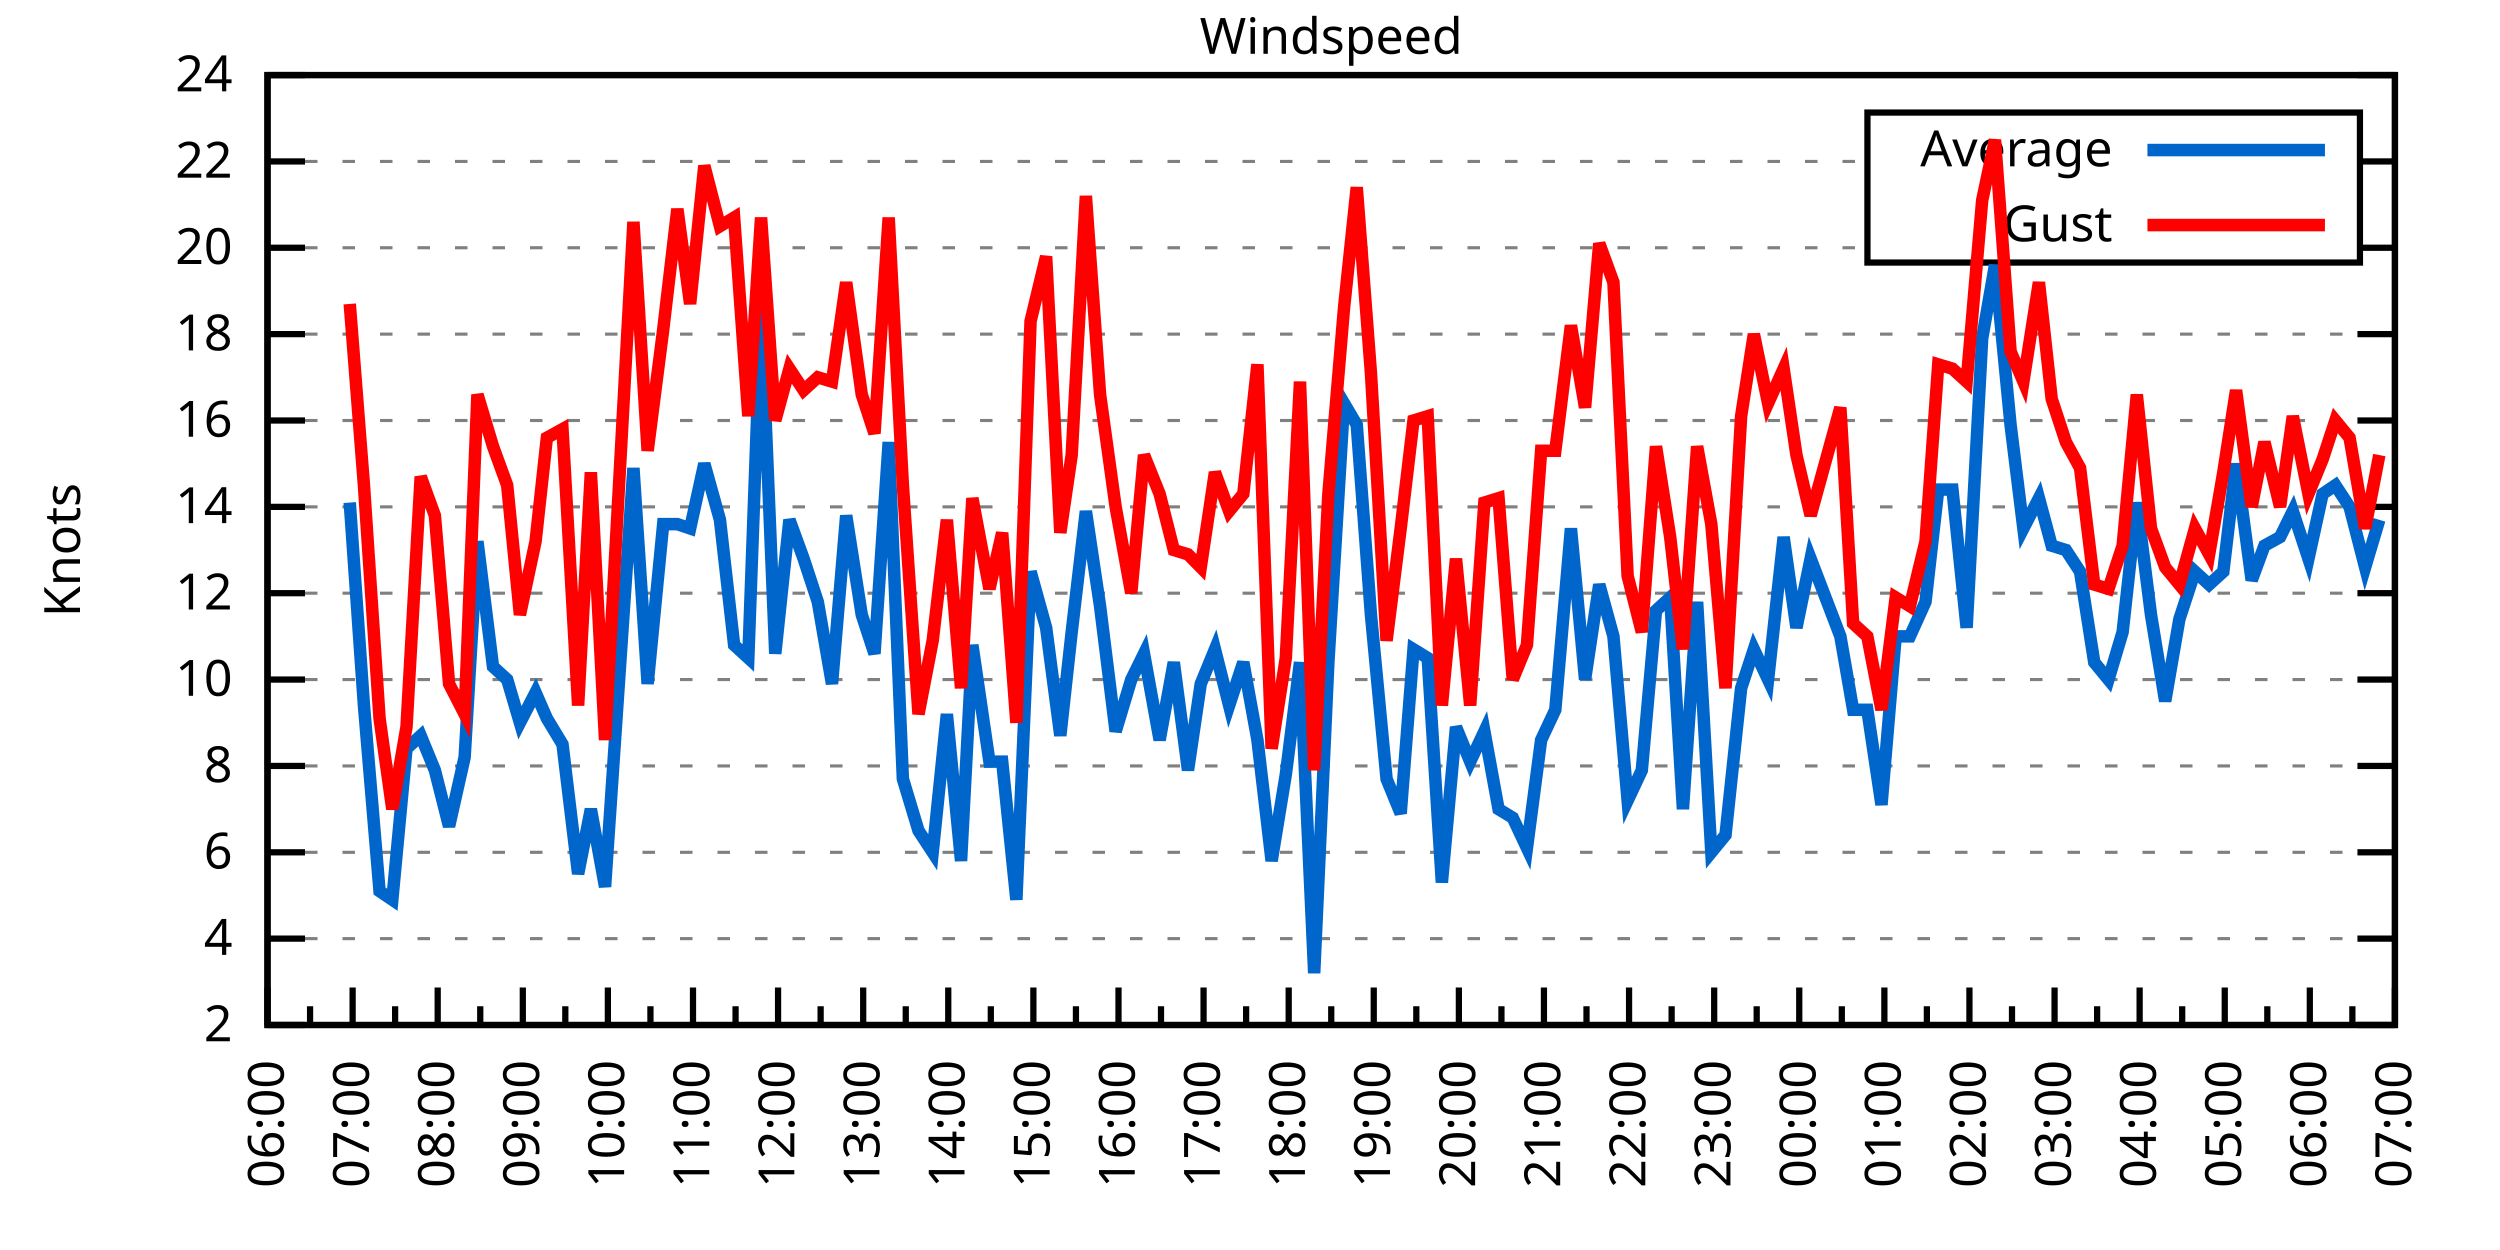
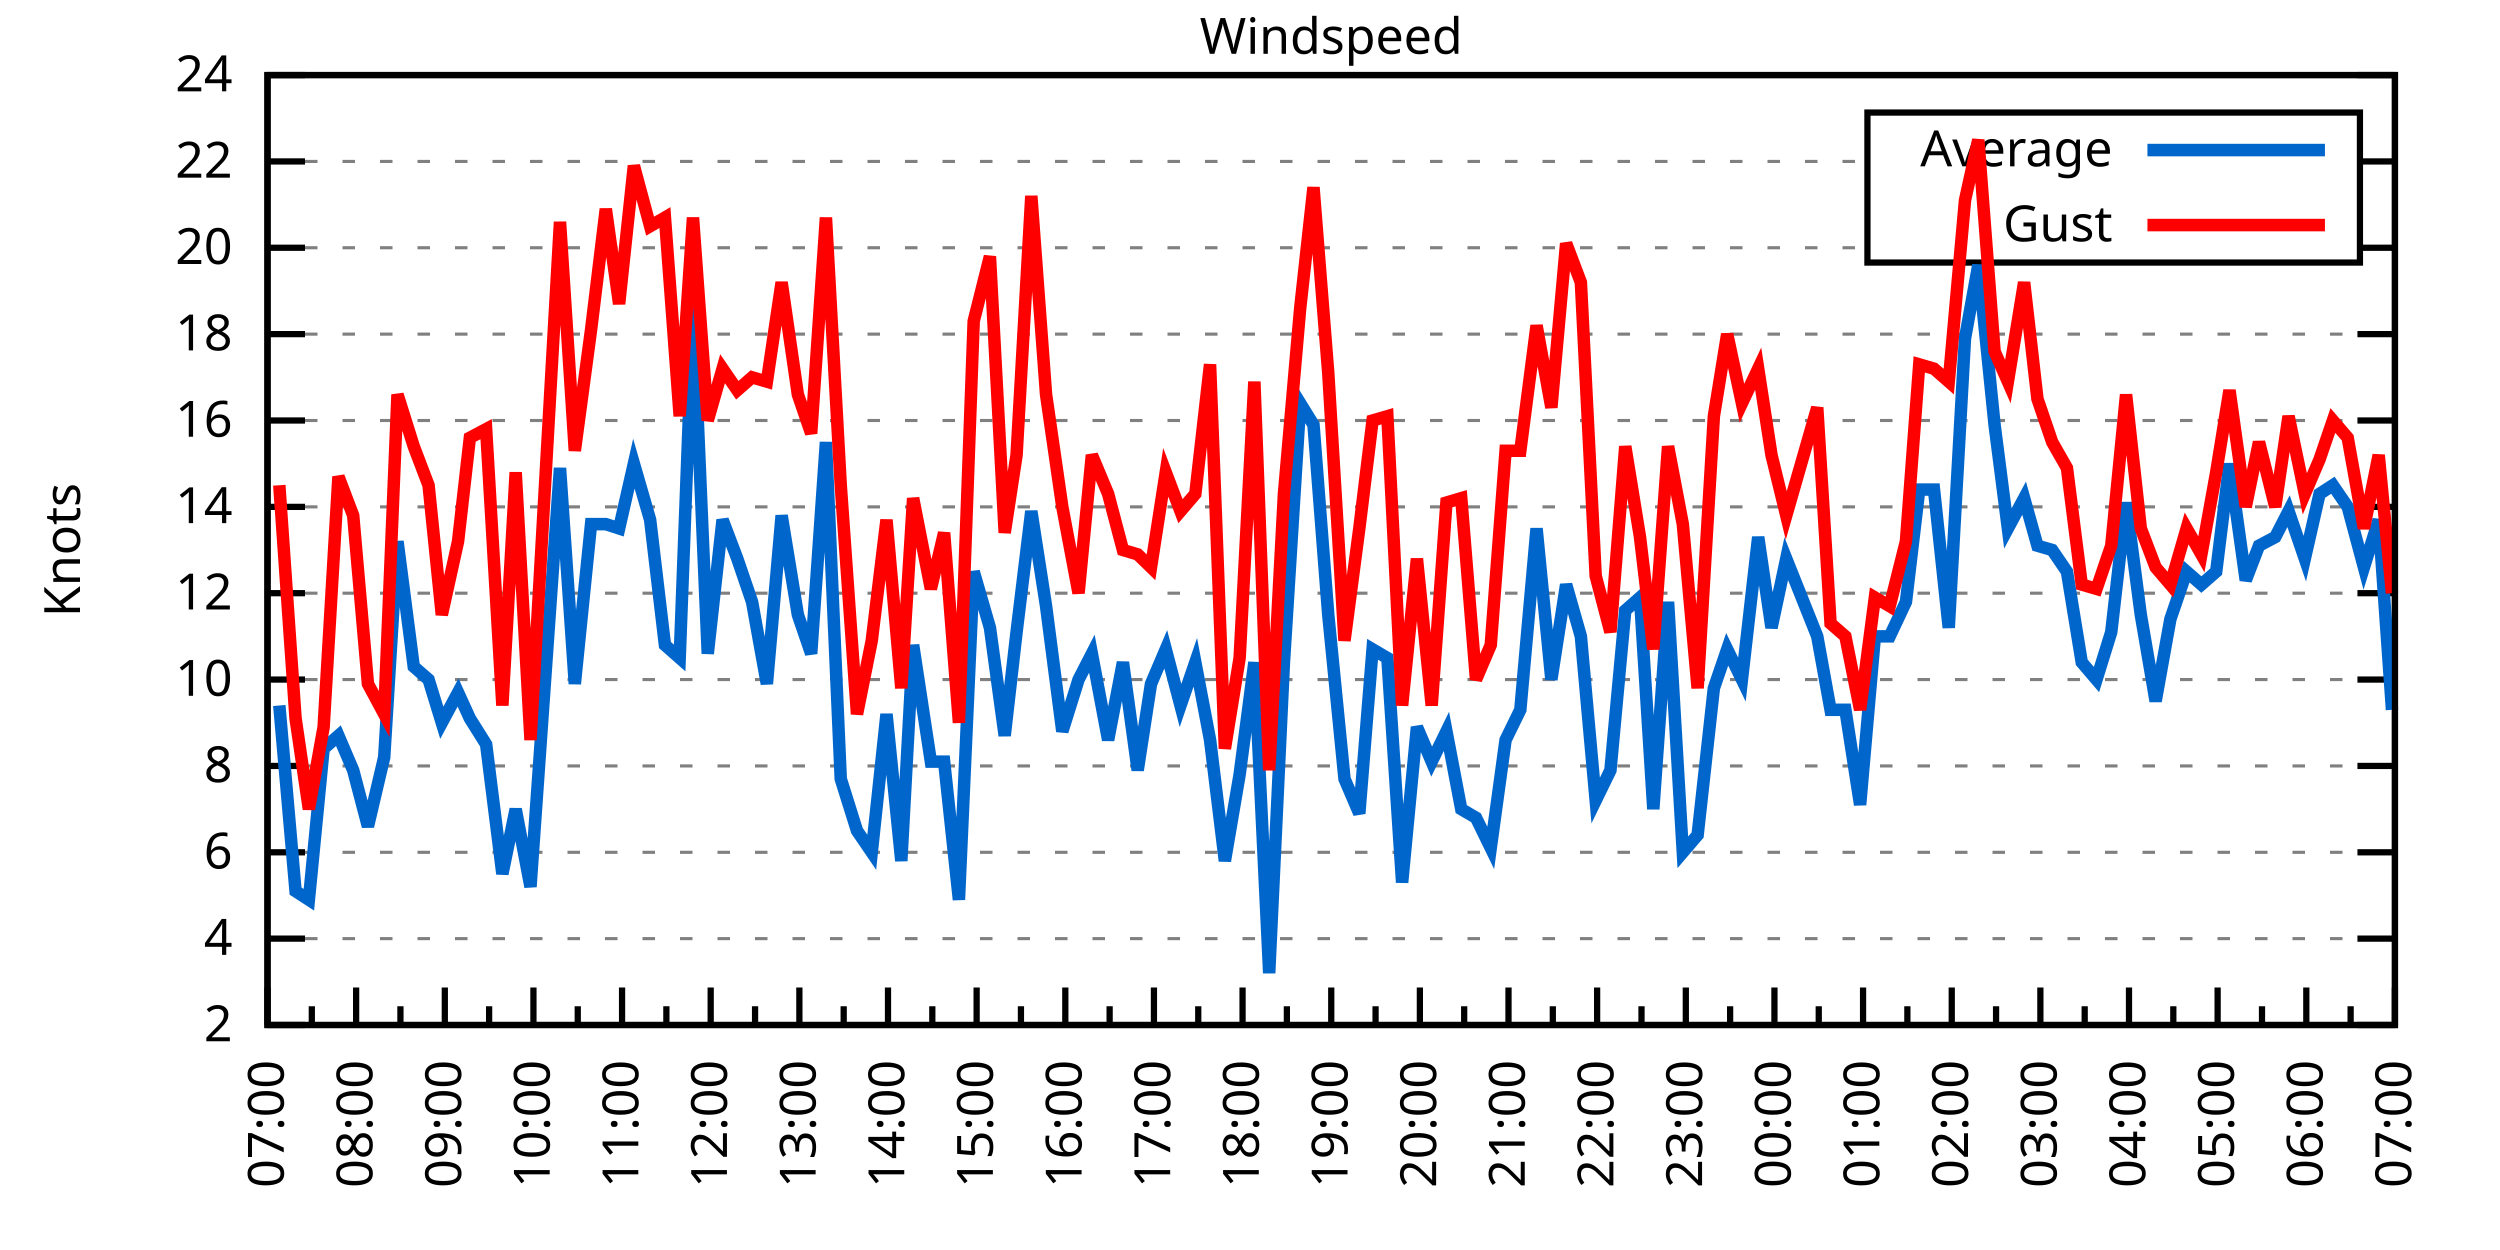
<svg xmlns="http://www.w3.org/2000/svg" xmlns:xlink="http://www.w3.org/1999/xlink" width="400" height="200" viewBox="0 0 400 200">
  <g id="gnuplot_canvas">
    <rect x="0" y="0" width="400" height="200" fill="none" />
    <defs>
      <circle id="gpDot" r="0.5" stroke-width="0.5" stroke="currentColor" />
      <path id="gpPt0" stroke-width="0.333" stroke="currentColor" d="M-1,0 h2 M0,-1 v2" />
      <path id="gpPt1" stroke-width="0.333" stroke="currentColor" d="M-1,-1 L1,1 M1,-1 L-1,1" />
      <path id="gpPt2" stroke-width="0.333" stroke="currentColor" d="M-1,0 L1,0 M0,-1 L0,1 M-1,-1 L1,1 M-1,1 L1,-1" />
      <rect id="gpPt3" stroke-width="0.333" stroke="currentColor" x="-1" y="-1" width="2" height="2" />
      <rect id="gpPt4" stroke-width="0.333" stroke="currentColor" fill="currentColor" x="-1" y="-1" width="2" height="2" />
      <circle id="gpPt5" stroke-width="0.333" stroke="currentColor" cx="0" cy="0" r="1" />
      <use xlink:href="#gpPt5" id="gpPt6" fill="currentColor" stroke="none" />
      <path id="gpPt7" stroke-width="0.333" stroke="currentColor" d="M0,-1.33 L-1.33,0.67 L1.33,0.67 z" />
      <use xlink:href="#gpPt7" id="gpPt8" fill="currentColor" stroke="none" />
      <use xlink:href="#gpPt7" id="gpPt9" stroke="currentColor" transform="rotate(180)" />
      <use xlink:href="#gpPt9" id="gpPt10" fill="currentColor" stroke="none" />
      <use xlink:href="#gpPt3" id="gpPt11" stroke="currentColor" transform="rotate(45)" />
      <use xlink:href="#gpPt11" id="gpPt12" fill="currentColor" stroke="none" />
      <path id="gpPt13" stroke-width="0.333" stroke="currentColor" d="M0,1.330 L1.265,0.411 L0.782,-1.067 L-0.782,-1.076 L-1.265,0.411 z" />
      <use xlink:href="#gpPt13" id="gpPt14" fill="currentColor" stroke="none" />
      <filter id="textbox" filterUnits="objectBoundingBox" x="0" y="0" height="1" width="1">
        <feFlood flood-color="white" flood-opacity="1" result="bgnd" />
        <feComposite in="SourceGraphic" in2="bgnd" operator="atop" />
      </filter>
      <filter id="greybox" filterUnits="objectBoundingBox" x="0" y="0" height="1" width="1">
        <feFlood flood-color="lightgrey" flood-opacity="1" result="grey" />
        <feComposite in="SourceGraphic" in2="grey" operator="atop" />
      </filter>
    </defs>
    <g fill="none" color="white" stroke="currentColor" stroke-width="1.00" stroke-linecap="butt" stroke-linejoin="miter">
</g>
    <g fill="none" color="black" stroke="currentColor" stroke-width="1.00" stroke-linecap="butt" stroke-linejoin="miter">
      <g stroke="none" shape-rendering="crispEdges">
        <polygon fill="rgb(255, 255, 255)" points="42.80,164.00 383.18,164.00 383.18,12.02 42.80,12.02 " />
      </g>
    </g>
    <g fill="none" color="black" stroke="currentColor" stroke-width="1.00" stroke-linecap="butt" stroke-linejoin="miter">
</g>
    <g fill="none" color="black" stroke="black" stroke-width="0.50" stroke-linecap="butt" stroke-linejoin="miter">
</g>
    <g fill="none" color="gray" stroke="currentColor" stroke-width="0.50" stroke-linecap="butt" stroke-linejoin="miter">
      <path stroke="gray" stroke-dasharray="2,4" class="gridline" d="M42.80,164.00 L383.19,164.00  " />
    </g>
    <g fill="none" color="gray" stroke="gray" stroke-width="1.00" stroke-linecap="butt" stroke-linejoin="miter">
</g>
    <g fill="none" color="black" stroke="currentColor" stroke-width="1.00" stroke-linecap="butt" stroke-linejoin="miter">
      <path stroke="black" d="M42.80,164.00 L48.80,164.00 M383.19,164.00 L377.19,164.00  " />
      <g transform="translate(37.20,166.60)" stroke="none" fill="black" font-family="Sans" font-size="8.00" text-anchor="end">
        <text>
          <tspan font-family="Sans"> 2</tspan>
        </text>
      </g>
    </g>
    <g fill="none" color="black" stroke="currentColor" stroke-width="1.00" stroke-linecap="butt" stroke-linejoin="miter">
</g>
    <g fill="none" color="black" stroke="black" stroke-width="0.50" stroke-linecap="butt" stroke-linejoin="miter">
</g>
    <g fill="none" color="gray" stroke="currentColor" stroke-width="0.50" stroke-linecap="butt" stroke-linejoin="miter">
      <path stroke="gray" stroke-dasharray="2,4" class="gridline" d="M42.80,150.18 L383.19,150.18  " />
    </g>
    <g fill="none" color="gray" stroke="gray" stroke-width="1.00" stroke-linecap="butt" stroke-linejoin="miter">
</g>
    <g fill="none" color="black" stroke="currentColor" stroke-width="1.00" stroke-linecap="butt" stroke-linejoin="miter">
      <path stroke="black" d="M42.80,150.18 L48.80,150.18 M383.19,150.18 L377.19,150.18  " />
      <g transform="translate(37.20,152.78)" stroke="none" fill="black" font-family="Sans" font-size="8.00" text-anchor="end">
        <text>
          <tspan font-family="Sans"> 4</tspan>
        </text>
      </g>
    </g>
    <g fill="none" color="black" stroke="currentColor" stroke-width="1.00" stroke-linecap="butt" stroke-linejoin="miter">
</g>
    <g fill="none" color="black" stroke="black" stroke-width="0.50" stroke-linecap="butt" stroke-linejoin="miter">
</g>
    <g fill="none" color="gray" stroke="currentColor" stroke-width="0.50" stroke-linecap="butt" stroke-linejoin="miter">
      <path stroke="gray" stroke-dasharray="2,4" class="gridline" d="M42.80,136.37 L383.19,136.37  " />
    </g>
    <g fill="none" color="gray" stroke="gray" stroke-width="1.00" stroke-linecap="butt" stroke-linejoin="miter">
</g>
    <g fill="none" color="black" stroke="currentColor" stroke-width="1.00" stroke-linecap="butt" stroke-linejoin="miter">
      <path stroke="black" d="M42.80,136.37 L48.80,136.37 M383.19,136.37 L377.19,136.37  " />
      <g transform="translate(37.20,138.97)" stroke="none" fill="black" font-family="Sans" font-size="8.00" text-anchor="end">
        <text>
          <tspan font-family="Sans"> 6</tspan>
        </text>
      </g>
    </g>
    <g fill="none" color="black" stroke="currentColor" stroke-width="1.00" stroke-linecap="butt" stroke-linejoin="miter">
</g>
    <g fill="none" color="black" stroke="black" stroke-width="0.50" stroke-linecap="butt" stroke-linejoin="miter">
</g>
    <g fill="none" color="gray" stroke="currentColor" stroke-width="0.50" stroke-linecap="butt" stroke-linejoin="miter">
      <path stroke="gray" stroke-dasharray="2,4" class="gridline" d="M42.80,122.55 L383.19,122.55  " />
    </g>
    <g fill="none" color="gray" stroke="gray" stroke-width="1.00" stroke-linecap="butt" stroke-linejoin="miter">
</g>
    <g fill="none" color="black" stroke="currentColor" stroke-width="1.00" stroke-linecap="butt" stroke-linejoin="miter">
      <path stroke="black" d="M42.80,122.55 L48.80,122.55 M383.19,122.55 L377.19,122.55  " />
      <g transform="translate(37.20,125.15)" stroke="none" fill="black" font-family="Sans" font-size="8.00" text-anchor="end">
        <text>
          <tspan font-family="Sans"> 8</tspan>
        </text>
      </g>
    </g>
    <g fill="none" color="black" stroke="currentColor" stroke-width="1.00" stroke-linecap="butt" stroke-linejoin="miter">
</g>
    <g fill="none" color="black" stroke="black" stroke-width="0.50" stroke-linecap="butt" stroke-linejoin="miter">
</g>
    <g fill="none" color="gray" stroke="currentColor" stroke-width="0.50" stroke-linecap="butt" stroke-linejoin="miter">
      <path stroke="gray" stroke-dasharray="2,4" class="gridline" d="M42.80,108.73 L383.19,108.73  " />
    </g>
    <g fill="none" color="gray" stroke="gray" stroke-width="1.00" stroke-linecap="butt" stroke-linejoin="miter">
</g>
    <g fill="none" color="black" stroke="currentColor" stroke-width="1.00" stroke-linecap="butt" stroke-linejoin="miter">
      <path stroke="black" d="M42.80,108.73 L48.80,108.73 M383.19,108.73 L377.19,108.73  " />
      <g transform="translate(37.20,111.33)" stroke="none" fill="black" font-family="Sans" font-size="8.00" text-anchor="end">
        <text>
          <tspan font-family="Sans"> 10</tspan>
        </text>
      </g>
    </g>
    <g fill="none" color="black" stroke="currentColor" stroke-width="1.00" stroke-linecap="butt" stroke-linejoin="miter">
</g>
    <g fill="none" color="black" stroke="black" stroke-width="0.50" stroke-linecap="butt" stroke-linejoin="miter">
</g>
    <g fill="none" color="gray" stroke="currentColor" stroke-width="0.50" stroke-linecap="butt" stroke-linejoin="miter">
      <path stroke="gray" stroke-dasharray="2,4" class="gridline" d="M42.80,94.91 L383.19,94.91  " />
    </g>
    <g fill="none" color="gray" stroke="gray" stroke-width="1.00" stroke-linecap="butt" stroke-linejoin="miter">
</g>
    <g fill="none" color="black" stroke="currentColor" stroke-width="1.00" stroke-linecap="butt" stroke-linejoin="miter">
      <path stroke="black" d="M42.80,94.91 L48.80,94.91 M383.19,94.91 L377.19,94.91  " />
      <g transform="translate(37.20,97.51)" stroke="none" fill="black" font-family="Sans" font-size="8.00" text-anchor="end">
        <text>
          <tspan font-family="Sans"> 12</tspan>
        </text>
      </g>
    </g>
    <g fill="none" color="black" stroke="currentColor" stroke-width="1.00" stroke-linecap="butt" stroke-linejoin="miter">
</g>
    <g fill="none" color="black" stroke="black" stroke-width="0.50" stroke-linecap="butt" stroke-linejoin="miter">
</g>
    <g fill="none" color="gray" stroke="currentColor" stroke-width="0.50" stroke-linecap="butt" stroke-linejoin="miter">
      <path stroke="gray" stroke-dasharray="2,4" class="gridline" d="M42.80,81.10 L383.19,81.10  " />
    </g>
    <g fill="none" color="gray" stroke="gray" stroke-width="1.00" stroke-linecap="butt" stroke-linejoin="miter">
</g>
    <g fill="none" color="black" stroke="currentColor" stroke-width="1.00" stroke-linecap="butt" stroke-linejoin="miter">
      <path stroke="black" d="M42.80,81.10 L48.80,81.10 M383.19,81.10 L377.19,81.10  " />
      <g transform="translate(37.20,83.70)" stroke="none" fill="black" font-family="Sans" font-size="8.00" text-anchor="end">
        <text>
          <tspan font-family="Sans"> 14</tspan>
        </text>
      </g>
    </g>
    <g fill="none" color="black" stroke="currentColor" stroke-width="1.00" stroke-linecap="butt" stroke-linejoin="miter">
</g>
    <g fill="none" color="black" stroke="black" stroke-width="0.50" stroke-linecap="butt" stroke-linejoin="miter">
</g>
    <g fill="none" color="gray" stroke="currentColor" stroke-width="0.50" stroke-linecap="butt" stroke-linejoin="miter">
      <path stroke="gray" stroke-dasharray="2,4" class="gridline" d="M42.80,67.28 L383.19,67.28  " />
    </g>
    <g fill="none" color="gray" stroke="gray" stroke-width="1.00" stroke-linecap="butt" stroke-linejoin="miter">
</g>
    <g fill="none" color="black" stroke="currentColor" stroke-width="1.00" stroke-linecap="butt" stroke-linejoin="miter">
      <path stroke="black" d="M42.80,67.28 L48.80,67.28 M383.19,67.28 L377.19,67.28  " />
      <g transform="translate(37.20,69.88)" stroke="none" fill="black" font-family="Sans" font-size="8.00" text-anchor="end">
        <text>
          <tspan font-family="Sans"> 16</tspan>
        </text>
      </g>
    </g>
    <g fill="none" color="black" stroke="currentColor" stroke-width="1.00" stroke-linecap="butt" stroke-linejoin="miter">
</g>
    <g fill="none" color="black" stroke="black" stroke-width="0.50" stroke-linecap="butt" stroke-linejoin="miter">
</g>
    <g fill="none" color="gray" stroke="currentColor" stroke-width="0.50" stroke-linecap="butt" stroke-linejoin="miter">
      <path stroke="gray" stroke-dasharray="2,4" class="gridline" d="M42.80,53.46 L383.19,53.46  " />
    </g>
    <g fill="none" color="gray" stroke="gray" stroke-width="1.00" stroke-linecap="butt" stroke-linejoin="miter">
</g>
    <g fill="none" color="black" stroke="currentColor" stroke-width="1.00" stroke-linecap="butt" stroke-linejoin="miter">
      <path stroke="black" d="M42.80,53.46 L48.80,53.46 M383.19,53.46 L377.19,53.46  " />
      <g transform="translate(37.20,56.06)" stroke="none" fill="black" font-family="Sans" font-size="8.00" text-anchor="end">
        <text>
          <tspan font-family="Sans"> 18</tspan>
        </text>
      </g>
    </g>
    <g fill="none" color="black" stroke="currentColor" stroke-width="1.00" stroke-linecap="butt" stroke-linejoin="miter">
</g>
    <g fill="none" color="black" stroke="black" stroke-width="0.50" stroke-linecap="butt" stroke-linejoin="miter">
</g>
    <g fill="none" color="gray" stroke="currentColor" stroke-width="0.50" stroke-linecap="butt" stroke-linejoin="miter">
      <path stroke="gray" stroke-dasharray="2,4" class="gridline" d="M42.80,39.64 L298.79,39.64 M377.59,39.64 L383.19,39.64  " />
    </g>
    <g fill="none" color="gray" stroke="gray" stroke-width="1.00" stroke-linecap="butt" stroke-linejoin="miter">
</g>
    <g fill="none" color="black" stroke="currentColor" stroke-width="1.00" stroke-linecap="butt" stroke-linejoin="miter">
      <path stroke="black" d="M42.80,39.64 L48.80,39.64 M383.19,39.64 L377.19,39.64  " />
      <g transform="translate(37.20,42.24)" stroke="none" fill="black" font-family="Sans" font-size="8.00" text-anchor="end">
        <text>
          <tspan font-family="Sans"> 20</tspan>
        </text>
      </g>
    </g>
    <g fill="none" color="black" stroke="currentColor" stroke-width="1.00" stroke-linecap="butt" stroke-linejoin="miter">
</g>
    <g fill="none" color="black" stroke="black" stroke-width="0.50" stroke-linecap="butt" stroke-linejoin="miter">
</g>
    <g fill="none" color="gray" stroke="currentColor" stroke-width="0.50" stroke-linecap="butt" stroke-linejoin="miter">
      <path stroke="gray" stroke-dasharray="2,4" class="gridline" d="M42.80,25.83 L298.79,25.83 M377.59,25.83 L383.19,25.83  " />
    </g>
    <g fill="none" color="gray" stroke="gray" stroke-width="1.00" stroke-linecap="butt" stroke-linejoin="miter">
</g>
    <g fill="none" color="black" stroke="currentColor" stroke-width="1.00" stroke-linecap="butt" stroke-linejoin="miter">
      <path stroke="black" d="M42.80,25.83 L48.80,25.83 M383.19,25.83 L377.19,25.83  " />
      <g transform="translate(37.20,28.43)" stroke="none" fill="black" font-family="Sans" font-size="8.00" text-anchor="end">
        <text>
          <tspan font-family="Sans"> 22</tspan>
        </text>
      </g>
    </g>
    <g fill="none" color="black" stroke="currentColor" stroke-width="1.00" stroke-linecap="butt" stroke-linejoin="miter">
</g>
    <g fill="none" color="black" stroke="black" stroke-width="0.50" stroke-linecap="butt" stroke-linejoin="miter">
</g>
    <g fill="none" color="gray" stroke="currentColor" stroke-width="0.50" stroke-linecap="butt" stroke-linejoin="miter">
      <path stroke="gray" stroke-dasharray="2,4" class="gridline" d="M42.80,12.01 L383.19,12.01  " />
    </g>
    <g fill="none" color="gray" stroke="gray" stroke-width="1.00" stroke-linecap="butt" stroke-linejoin="miter">
</g>
    <g fill="none" color="black" stroke="currentColor" stroke-width="1.00" stroke-linecap="butt" stroke-linejoin="miter">
      <path stroke="black" d="M42.80,12.01 L48.80,12.01 M383.19,12.01 L377.19,12.01  " />
      <g transform="translate(37.20,14.61)" stroke="none" fill="black" font-family="Sans" font-size="8.00" text-anchor="end">
        <text>
          <tspan font-family="Sans"> 24</tspan>
        </text>
      </g>
    </g>
    <g fill="none" color="black" stroke="currentColor" stroke-width="1.00" stroke-linecap="butt" stroke-linejoin="miter">
      <path stroke="black" d="M42.80,164.00 L42.80,158.00  " />
      <g transform="translate(45.40,169.60) rotate(270)" stroke="none" fill="black" font-family="Sans" font-size="8.00" text-anchor="end">
        <text>
+           <tspan font-family="Sans">07:00</tspan>
+         </text>
+       </g>
+     </g>
+     <g fill="none" color="black" stroke="currentColor" stroke-width="1.00" stroke-linecap="butt" stroke-linejoin="miter">
+       <path stroke="black" d="M49.89,164.00 L49.89,161.00 M56.98,164.00 L56.98,158.00  " />
+       <g transform="translate(59.58,169.60) rotate(270)" stroke="none" fill="black" font-family="Sans" font-size="8.00" text-anchor="end">
+         <text>
+           <tspan font-family="Sans">08:00</tspan>
+         </text>
+       </g>
+     </g>
+     <g fill="none" color="black" stroke="currentColor" stroke-width="1.00" stroke-linecap="butt" stroke-linejoin="miter">
+       <path stroke="black" d="M64.07,164.00 L64.07,161.00 M71.17,164.00 L71.17,158.00  " />
+       <g transform="translate(73.77,169.60) rotate(270)" stroke="none" fill="black" font-family="Sans" font-size="8.00" text-anchor="end">
+         <text>
+           <tspan font-family="Sans">09:00</tspan>
+         </text>
+       </g>
+     </g>
+     <g fill="none" color="black" stroke="currentColor" stroke-width="1.00" stroke-linecap="butt" stroke-linejoin="miter">
+       <path stroke="black" d="M78.26,164.00 L78.26,161.00 M85.35,164.00 L85.35,158.00  " />
+       <g transform="translate(87.95,169.60) rotate(270)" stroke="none" fill="black" font-family="Sans" font-size="8.00" text-anchor="end">
+         <text>
+           <tspan font-family="Sans">10:00</tspan>
+         </text>
+       </g>
+     </g>
+     <g fill="none" color="black" stroke="currentColor" stroke-width="1.00" stroke-linecap="butt" stroke-linejoin="miter">
+       <path stroke="black" d="M92.44,164.00 L92.44,161.00 M99.53,164.00 L99.53,158.00  " />
+       <g transform="translate(102.13,169.60) rotate(270)" stroke="none" fill="black" font-family="Sans" font-size="8.00" text-anchor="end">
+         <text>
+           <tspan font-family="Sans">11:00</tspan>
+         </text>
+       </g>
+     </g>
+     <g fill="none" color="black" stroke="currentColor" stroke-width="1.00" stroke-linecap="butt" stroke-linejoin="miter">
+       <path stroke="black" d="M106.62,164.00 L106.62,161.00 M113.71,164.00 L113.71,158.00  " />
+       <g transform="translate(116.31,169.60) rotate(270)" stroke="none" fill="black" font-family="Sans" font-size="8.00" text-anchor="end">
+         <text>
+           <tspan font-family="Sans">12:00</tspan>
+         </text>
+       </g>
+     </g>
+     <g fill="none" color="black" stroke="currentColor" stroke-width="1.00" stroke-linecap="butt" stroke-linejoin="miter">
+       <path stroke="black" d="M120.81,164.00 L120.81,161.00 M127.90,164.00 L127.90,158.00  " />
+       <g transform="translate(130.50,169.60) rotate(270)" stroke="none" fill="black" font-family="Sans" font-size="8.00" text-anchor="end">
+         <text>
+           <tspan font-family="Sans">13:00</tspan>
+         </text>
+       </g>
+     </g>
+     <g fill="none" color="black" stroke="currentColor" stroke-width="1.00" stroke-linecap="butt" stroke-linejoin="miter">
+       <path stroke="black" d="M134.99,164.00 L134.99,161.00 M142.08,164.00 L142.08,158.00  " />
+       <g transform="translate(144.68,169.60) rotate(270)" stroke="none" fill="black" font-family="Sans" font-size="8.00" text-anchor="end">
+         <text>
+           <tspan font-family="Sans">14:00</tspan>
+         </text>
+       </g>
+     </g>
+     <g fill="none" color="black" stroke="currentColor" stroke-width="1.00" stroke-linecap="butt" stroke-linejoin="miter">
+       <path stroke="black" d="M149.17,164.00 L149.17,161.00 M156.26,164.00 L156.26,158.00  " />
+       <g transform="translate(158.86,169.60) rotate(270)" stroke="none" fill="black" font-family="Sans" font-size="8.00" text-anchor="end">
+         <text>
+           <tspan font-family="Sans">15:00</tspan>
+         </text>
+       </g>
+     </g>
+     <g fill="none" color="black" stroke="currentColor" stroke-width="1.00" stroke-linecap="butt" stroke-linejoin="miter">
+       <path stroke="black" d="M163.35,164.00 L163.35,161.00 M170.45,164.00 L170.45,158.00  " />
+       <g transform="translate(173.05,169.60) rotate(270)" stroke="none" fill="black" font-family="Sans" font-size="8.00" text-anchor="end">
+         <text>
+           <tspan font-family="Sans">16:00</tspan>
+         </text>
+       </g>
+     </g>
+     <g fill="none" color="black" stroke="currentColor" stroke-width="1.00" stroke-linecap="butt" stroke-linejoin="miter">
+       <path stroke="black" d="M177.54,164.00 L177.54,161.00 M184.63,164.00 L184.63,158.00  " />
+       <g transform="translate(187.23,169.60) rotate(270)" stroke="none" fill="black" font-family="Sans" font-size="8.00" text-anchor="end">
+         <text>
+           <tspan font-family="Sans">17:00</tspan>
+         </text>
+       </g>
+     </g>
+     <g fill="none" color="black" stroke="currentColor" stroke-width="1.00" stroke-linecap="butt" stroke-linejoin="miter">
+       <path stroke="black" d="M191.72,164.00 L191.72,161.00 M198.81,164.00 L198.81,158.00  " />
+       <g transform="translate(201.41,169.60) rotate(270)" stroke="none" fill="black" font-family="Sans" font-size="8.00" text-anchor="end">
+         <text>
+           <tspan font-family="Sans">18:00</tspan>
+         </text>
+       </g>
+     </g>
+     <g fill="none" color="black" stroke="currentColor" stroke-width="1.00" stroke-linecap="butt" stroke-linejoin="miter">
+       <path stroke="black" d="M205.90,164.00 L205.90,161.00 M213.00,164.00 L213.00,158.00  " />
+       <g transform="translate(215.60,169.60) rotate(270)" stroke="none" fill="black" font-family="Sans" font-size="8.00" text-anchor="end">
+         <text>
+           <tspan font-family="Sans">19:00</tspan>
+         </text>
+       </g>
+     </g>
+     <g fill="none" color="black" stroke="currentColor" stroke-width="1.00" stroke-linecap="butt" stroke-linejoin="miter">
+       <path stroke="black" d="M220.09,164.00 L220.09,161.00 M227.18,164.00 L227.18,158.00  " />
+       <g transform="translate(229.78,169.60) rotate(270)" stroke="none" fill="black" font-family="Sans" font-size="8.00" text-anchor="end">
+         <text>
+           <tspan font-family="Sans">20:00</tspan>
+         </text>
+       </g>
+     </g>
+     <g fill="none" color="black" stroke="currentColor" stroke-width="1.00" stroke-linecap="butt" stroke-linejoin="miter">
+       <path stroke="black" d="M234.27,164.00 L234.27,161.00 M241.36,164.00 L241.36,158.00  " />
+       <g transform="translate(243.96,169.60) rotate(270)" stroke="none" fill="black" font-family="Sans" font-size="8.00" text-anchor="end">
+         <text>
+           <tspan font-family="Sans">21:00</tspan>
+         </text>
+       </g>
+     </g>
+     <g fill="none" color="black" stroke="currentColor" stroke-width="1.00" stroke-linecap="butt" stroke-linejoin="miter">
+       <path stroke="black" d="M248.45,164.00 L248.45,161.00 M255.54,164.00 L255.54,158.00  " />
+       <g transform="translate(258.14,169.60) rotate(270)" stroke="none" fill="black" font-family="Sans" font-size="8.00" text-anchor="end">
+         <text>
+           <tspan font-family="Sans">22:00</tspan>
+         </text>
+       </g>
+     </g>
+     <g fill="none" color="black" stroke="currentColor" stroke-width="1.00" stroke-linecap="butt" stroke-linejoin="miter">
+       <path stroke="black" d="M262.64,164.00 L262.64,161.00 M269.73,164.00 L269.73,158.00  " />
+       <g transform="translate(272.33,169.60) rotate(270)" stroke="none" fill="black" font-family="Sans" font-size="8.00" text-anchor="end">
+         <text>
+           <tspan font-family="Sans">23:00</tspan>
+         </text>
+       </g>
+     </g>
+     <g fill="none" color="black" stroke="currentColor" stroke-width="1.00" stroke-linecap="butt" stroke-linejoin="miter">
+       <path stroke="black" d="M276.82,164.00 L276.82,161.00 M283.91,164.00 L283.91,158.00  " />
+       <g transform="translate(286.51,169.60) rotate(270)" stroke="none" fill="black" font-family="Sans" font-size="8.00" text-anchor="end">
+         <text>
+           <tspan font-family="Sans">00:00</tspan>
+         </text>
+       </g>
+     </g>
+     <g fill="none" color="black" stroke="currentColor" stroke-width="1.00" stroke-linecap="butt" stroke-linejoin="miter">
+       <path stroke="black" d="M291.00,164.00 L291.00,161.00 M298.09,164.00 L298.09,158.00  " />
+       <g transform="translate(300.69,169.60) rotate(270)" stroke="none" fill="black" font-family="Sans" font-size="8.00" text-anchor="end">
+         <text>
+           <tspan font-family="Sans">01:00</tspan>
+         </text>
+       </g>
+     </g>
+     <g fill="none" color="black" stroke="currentColor" stroke-width="1.00" stroke-linecap="butt" stroke-linejoin="miter">
+       <path stroke="black" d="M305.18,164.00 L305.18,161.00 M312.28,164.00 L312.28,158.00  " />
+       <g transform="translate(314.88,169.60) rotate(270)" stroke="none" fill="black" font-family="Sans" font-size="8.00" text-anchor="end">
+         <text>
+           <tspan font-family="Sans">02:00</tspan>
+         </text>
+       </g>
+     </g>
+     <g fill="none" color="black" stroke="currentColor" stroke-width="1.00" stroke-linecap="butt" stroke-linejoin="miter">
+       <path stroke="black" d="M319.37,164.00 L319.37,161.00 M326.46,164.00 L326.46,158.00  " />
+       <g transform="translate(329.06,169.60) rotate(270)" stroke="none" fill="black" font-family="Sans" font-size="8.00" text-anchor="end">
+         <text>
+           <tspan font-family="Sans">03:00</tspan>
+         </text>
+       </g>
+     </g>
+     <g fill="none" color="black" stroke="currentColor" stroke-width="1.00" stroke-linecap="butt" stroke-linejoin="miter">
+       <path stroke="black" d="M333.55,164.00 L333.55,161.00 M340.64,164.00 L340.64,158.00  " />
+       <g transform="translate(343.24,169.60) rotate(270)" stroke="none" fill="black" font-family="Sans" font-size="8.00" text-anchor="end">
+         <text>
+           <tspan font-family="Sans">04:00</tspan>
+         </text>
+       </g>
+     </g>
+     <g fill="none" color="black" stroke="currentColor" stroke-width="1.00" stroke-linecap="butt" stroke-linejoin="miter">
+       <path stroke="black" d="M347.73,164.00 L347.73,161.00 M354.82,164.00 L354.82,158.00  " />
+       <g transform="translate(357.42,169.60) rotate(270)" stroke="none" fill="black" font-family="Sans" font-size="8.00" text-anchor="end">
+         <text>
+           <tspan font-family="Sans">05:00</tspan>
+         </text>
+       </g>
+     </g>
+     <g fill="none" color="black" stroke="currentColor" stroke-width="1.00" stroke-linecap="butt" stroke-linejoin="miter">
+       <path stroke="black" d="M361.92,164.00 L361.92,161.00 M369.01,164.00 L369.01,158.00  " />
+       <g transform="translate(371.61,169.60) rotate(270)" stroke="none" fill="black" font-family="Sans" font-size="8.00" text-anchor="end">
+         <text>
          <tspan font-family="Sans">06:00</tspan>
        </text>
      </g>
    </g>
    <g fill="none" color="black" stroke="currentColor" stroke-width="1.00" stroke-linecap="butt" stroke-linejoin="miter">
-       <path stroke="black" d="M49.61,164.00 L49.61,161.00 M56.42,164.00 L56.42,158.00  " />
-       <g transform="translate(59.02,169.60) rotate(270)" stroke="none" fill="black" font-family="Sans" font-size="8.00" text-anchor="end">
-         <text>
-           <tspan font-family="Sans">07:00</tspan>
-         </text>
-       </g>
-     </g>
-     <g fill="none" color="black" stroke="currentColor" stroke-width="1.00" stroke-linecap="butt" stroke-linejoin="miter">
-       <path stroke="black" d="M63.22,164.00 L63.22,161.00 M70.03,164.00 L70.03,158.00  " />
-       <g transform="translate(72.63,169.60) rotate(270)" stroke="none" fill="black" font-family="Sans" font-size="8.00" text-anchor="end">
-         <text>
-           <tspan font-family="Sans">08:00</tspan>
-         </text>
-       </g>
-     </g>
-     <g fill="none" color="black" stroke="currentColor" stroke-width="1.00" stroke-linecap="butt" stroke-linejoin="miter">
-       <path stroke="black" d="M76.84,164.00 L76.84,161.00 M83.65,164.00 L83.65,158.00  " />
-       <g transform="translate(86.25,169.60) rotate(270)" stroke="none" fill="black" font-family="Sans" font-size="8.00" text-anchor="end">
-         <text>
-           <tspan font-family="Sans">09:00</tspan>
-         </text>
-       </g>
-     </g>
-     <g fill="none" color="black" stroke="currentColor" stroke-width="1.00" stroke-linecap="butt" stroke-linejoin="miter">
-       <path stroke="black" d="M90.45,164.00 L90.45,161.00 M97.26,164.00 L97.26,158.00  " />
-       <g transform="translate(99.86,169.60) rotate(270)" stroke="none" fill="black" font-family="Sans" font-size="8.00" text-anchor="end">
-         <text>
-           <tspan font-family="Sans">10:00</tspan>
-         </text>
-       </g>
-     </g>
-     <g fill="none" color="black" stroke="currentColor" stroke-width="1.00" stroke-linecap="butt" stroke-linejoin="miter">
-       <path stroke="black" d="M104.07,164.00 L104.07,161.00 M110.88,164.00 L110.88,158.00  " />
-       <g transform="translate(113.48,169.60) rotate(270)" stroke="none" fill="black" font-family="Sans" font-size="8.00" text-anchor="end">
-         <text>
-           <tspan font-family="Sans">11:00</tspan>
-         </text>
-       </g>
-     </g>
-     <g fill="none" color="black" stroke="currentColor" stroke-width="1.00" stroke-linecap="butt" stroke-linejoin="miter">
-       <path stroke="black" d="M117.69,164.00 L117.69,161.00 M124.49,164.00 L124.49,158.00  " />
-       <g transform="translate(127.09,169.60) rotate(270)" stroke="none" fill="black" font-family="Sans" font-size="8.00" text-anchor="end">
-         <text>
-           <tspan font-family="Sans">12:00</tspan>
-         </text>
-       </g>
-     </g>
-     <g fill="none" color="black" stroke="currentColor" stroke-width="1.00" stroke-linecap="butt" stroke-linejoin="miter">
-       <path stroke="black" d="M131.30,164.00 L131.30,161.00 M138.11,164.00 L138.11,158.00  " />
-       <g transform="translate(140.71,169.60) rotate(270)" stroke="none" fill="black" font-family="Sans" font-size="8.00" text-anchor="end">
-         <text>
-           <tspan font-family="Sans">13:00</tspan>
-         </text>
-       </g>
-     </g>
-     <g fill="none" color="black" stroke="currentColor" stroke-width="1.00" stroke-linecap="butt" stroke-linejoin="miter">
-       <path stroke="black" d="M144.92,164.00 L144.92,161.00 M151.72,164.00 L151.72,158.00  " />
-       <g transform="translate(154.32,169.60) rotate(270)" stroke="none" fill="black" font-family="Sans" font-size="8.00" text-anchor="end">
-         <text>
-           <tspan font-family="Sans">14:00</tspan>
-         </text>
-       </g>
-     </g>
-     <g fill="none" color="black" stroke="currentColor" stroke-width="1.00" stroke-linecap="butt" stroke-linejoin="miter">
-       <path stroke="black" d="M158.53,164.00 L158.53,161.00 M165.34,164.00 L165.34,158.00  " />
-       <g transform="translate(167.94,169.60) rotate(270)" stroke="none" fill="black" font-family="Sans" font-size="8.00" text-anchor="end">
-         <text>
-           <tspan font-family="Sans">15:00</tspan>
-         </text>
-       </g>
-     </g>
-     <g fill="none" color="black" stroke="currentColor" stroke-width="1.00" stroke-linecap="butt" stroke-linejoin="miter">
-       <path stroke="black" d="M172.15,164.00 L172.15,161.00 M178.96,164.00 L178.96,158.00  " />
-       <g transform="translate(181.56,169.60) rotate(270)" stroke="none" fill="black" font-family="Sans" font-size="8.00" text-anchor="end">
-         <text>
-           <tspan font-family="Sans">16:00</tspan>
-         </text>
-       </g>
-     </g>
-     <g fill="none" color="black" stroke="currentColor" stroke-width="1.00" stroke-linecap="butt" stroke-linejoin="miter">
-       <path stroke="black" d="M185.76,164.00 L185.76,161.00 M192.57,164.00 L192.57,158.00  " />
-       <g transform="translate(195.17,169.60) rotate(270)" stroke="none" fill="black" font-family="Sans" font-size="8.00" text-anchor="end">
-         <text>
-           <tspan font-family="Sans">17:00</tspan>
-         </text>
-       </g>
-     </g>
-     <g fill="none" color="black" stroke="currentColor" stroke-width="1.00" stroke-linecap="butt" stroke-linejoin="miter">
-       <path stroke="black" d="M199.38,164.00 L199.38,161.00 M206.19,164.00 L206.19,158.00  " />
-       <g transform="translate(208.79,169.60) rotate(270)" stroke="none" fill="black" font-family="Sans" font-size="8.00" text-anchor="end">
-         <text>
-           <tspan font-family="Sans">18:00</tspan>
-         </text>
-       </g>
-     </g>
-     <g fill="none" color="black" stroke="currentColor" stroke-width="1.00" stroke-linecap="butt" stroke-linejoin="miter">
-       <path stroke="black" d="M213.00,164.00 L213.00,161.00 M219.80,164.00 L219.80,158.00  " />
-       <g transform="translate(222.40,169.60) rotate(270)" stroke="none" fill="black" font-family="Sans" font-size="8.00" text-anchor="end">
-         <text>
-           <tspan font-family="Sans">19:00</tspan>
-         </text>
-       </g>
-     </g>
-     <g fill="none" color="black" stroke="currentColor" stroke-width="1.00" stroke-linecap="butt" stroke-linejoin="miter">
-       <path stroke="black" d="M226.61,164.00 L226.61,161.00 M233.42,164.00 L233.42,158.00  " />
-       <g transform="translate(236.02,169.60) rotate(270)" stroke="none" fill="black" font-family="Sans" font-size="8.00" text-anchor="end">
-         <text>
-           <tspan font-family="Sans">20:00</tspan>
-         </text>
-       </g>
-     </g>
-     <g fill="none" color="black" stroke="currentColor" stroke-width="1.00" stroke-linecap="butt" stroke-linejoin="miter">
-       <path stroke="black" d="M240.23,164.00 L240.23,161.00 M247.03,164.00 L247.03,158.00  " />
-       <g transform="translate(249.63,169.60) rotate(270)" stroke="none" fill="black" font-family="Sans" font-size="8.00" text-anchor="end">
-         <text>
-           <tspan font-family="Sans">21:00</tspan>
-         </text>
-       </g>
-     </g>
-     <g fill="none" color="black" stroke="currentColor" stroke-width="1.00" stroke-linecap="butt" stroke-linejoin="miter">
-       <path stroke="black" d="M253.84,164.00 L253.84,161.00 M260.65,164.00 L260.65,158.00  " />
-       <g transform="translate(263.25,169.60) rotate(270)" stroke="none" fill="black" font-family="Sans" font-size="8.00" text-anchor="end">
-         <text>
-           <tspan font-family="Sans">22:00</tspan>
-         </text>
-       </g>
-     </g>
-     <g fill="none" color="black" stroke="currentColor" stroke-width="1.00" stroke-linecap="butt" stroke-linejoin="miter">
-       <path stroke="black" d="M267.46,164.00 L267.46,161.00 M274.27,164.00 L274.27,158.00  " />
-       <g transform="translate(276.87,169.60) rotate(270)" stroke="none" fill="black" font-family="Sans" font-size="8.00" text-anchor="end">
-         <text>
-           <tspan font-family="Sans">23:00</tspan>
-         </text>
-       </g>
-     </g>
-     <g fill="none" color="black" stroke="currentColor" stroke-width="1.00" stroke-linecap="butt" stroke-linejoin="miter">
-       <path stroke="black" d="M281.07,164.00 L281.07,161.00 M287.88,164.00 L287.88,158.00  " />
-       <g transform="translate(290.48,169.60) rotate(270)" stroke="none" fill="black" font-family="Sans" font-size="8.00" text-anchor="end">
-         <text>
-           <tspan font-family="Sans">00:00</tspan>
-         </text>
-       </g>
-     </g>
-     <g fill="none" color="black" stroke="currentColor" stroke-width="1.00" stroke-linecap="butt" stroke-linejoin="miter">
-       <path stroke="black" d="M294.69,164.00 L294.69,161.00 M301.50,164.00 L301.50,158.00  " />
-       <g transform="translate(304.10,169.60) rotate(270)" stroke="none" fill="black" font-family="Sans" font-size="8.00" text-anchor="end">
-         <text>
-           <tspan font-family="Sans">01:00</tspan>
-         </text>
-       </g>
-     </g>
-     <g fill="none" color="black" stroke="currentColor" stroke-width="1.00" stroke-linecap="butt" stroke-linejoin="miter">
-       <path stroke="black" d="M308.30,164.00 L308.30,161.00 M315.11,164.00 L315.11,158.00  " />
-       <g transform="translate(317.71,169.60) rotate(270)" stroke="none" fill="black" font-family="Sans" font-size="8.00" text-anchor="end">
-         <text>
-           <tspan font-family="Sans">02:00</tspan>
-         </text>
-       </g>
-     </g>
-     <g fill="none" color="black" stroke="currentColor" stroke-width="1.00" stroke-linecap="butt" stroke-linejoin="miter">
-       <path stroke="black" d="M321.92,164.00 L321.92,161.00 M328.73,164.00 L328.73,158.00  " />
-       <g transform="translate(331.33,169.60) rotate(270)" stroke="none" fill="black" font-family="Sans" font-size="8.00" text-anchor="end">
-         <text>
-           <tspan font-family="Sans">03:00</tspan>
-         </text>
-       </g>
-     </g>
-     <g fill="none" color="black" stroke="currentColor" stroke-width="1.00" stroke-linecap="butt" stroke-linejoin="miter">
-       <path stroke="black" d="M335.54,164.00 L335.54,161.00 M342.34,164.00 L342.34,158.00  " />
-       <g transform="translate(344.94,169.60) rotate(270)" stroke="none" fill="black" font-family="Sans" font-size="8.00" text-anchor="end">
-         <text>
-           <tspan font-family="Sans">04:00</tspan>
-         </text>
-       </g>
-     </g>
-     <g fill="none" color="black" stroke="currentColor" stroke-width="1.00" stroke-linecap="butt" stroke-linejoin="miter">
-       <path stroke="black" d="M349.15,164.00 L349.15,161.00 M355.96,164.00 L355.96,158.00  " />
-       <g transform="translate(358.56,169.60) rotate(270)" stroke="none" fill="black" font-family="Sans" font-size="8.00" text-anchor="end">
-         <text>
-           <tspan font-family="Sans">05:00</tspan>
-         </text>
-       </g>
-     </g>
-     <g fill="none" color="black" stroke="currentColor" stroke-width="1.00" stroke-linecap="butt" stroke-linejoin="miter">
-       <path stroke="black" d="M362.77,164.00 L362.77,161.00 M369.57,164.00 L369.57,158.00  " />
-       <g transform="translate(372.17,169.60) rotate(270)" stroke="none" fill="black" font-family="Sans" font-size="8.00" text-anchor="end">
-         <text>
-           <tspan font-family="Sans">06:00</tspan>
-         </text>
-       </g>
-     </g>
-     <g fill="none" color="black" stroke="currentColor" stroke-width="1.00" stroke-linecap="butt" stroke-linejoin="miter">
-       <path stroke="black" d="M376.38,164.00 L376.38,161.00 M383.19,164.00 L383.19,158.00  " />
+       <path stroke="black" d="M376.10,164.00 L376.10,161.00 M383.19,164.00 L383.19,158.00  " />
      <g transform="translate(385.79,169.60) rotate(270)" stroke="none" fill="black" font-family="Sans" font-size="8.00" text-anchor="end">
        <text>
          <tspan font-family="Sans">07:00</tspan>
        </text>
      </g>
    </g>
    <g fill="none" color="black" stroke="currentColor" stroke-width="1.00" stroke-linecap="butt" stroke-linejoin="miter">
</g>
    <g fill="none" color="black" stroke="currentColor" stroke-width="1.00" stroke-linecap="butt" stroke-linejoin="miter">
      <path stroke="black" d="M42.80,12.01 L42.80,164.00 L383.19,164.00 L383.19,12.01 L42.80,12.01 Z  " />
    </g>
    <g fill="none" color="black" stroke="currentColor" stroke-width="1.00" stroke-linecap="butt" stroke-linejoin="miter">
      <g transform="translate(12.80,88.01) rotate(270)" stroke="none" fill="black" font-family="Sans" font-size="8.00" text-anchor="middle">
        <text>
          <tspan font-family="Sans">Knots</tspan>
        </text>
      </g>
    </g>
    <g fill="none" color="black" stroke="currentColor" stroke-width="1.00" stroke-linecap="butt" stroke-linejoin="miter">
</g>
    <g fill="none" color="black" stroke="currentColor" stroke-width="1.00" stroke-linecap="butt" stroke-linejoin="miter">
      <path stroke="black" d="M298.79,42.01 L298.79,18.01 L377.59,18.01 L377.59,42.01 L298.79,42.01 Z  " />
    </g>
    <g id="Windspeed_plot_1">
      <g fill="none" color="white" stroke="black" stroke-width="2.00" stroke-linecap="butt" stroke-linejoin="miter">
</g>
      <g fill="none" color="black" stroke="currentColor" stroke-width="2.00" stroke-linecap="butt" stroke-linejoin="miter">
        <g transform="translate(337.99,26.61)" stroke="none" fill="black" font-family="Sans" font-size="8.00" text-anchor="end">
          <text>
            <tspan font-family="Sans">Average</tspan>
          </text>
        </g>
      </g>
      <g fill="none" color="black" stroke="currentColor" stroke-width="2.00" stroke-linecap="butt" stroke-linejoin="miter">
-         <path stroke="rgb(  0, 102, 204)" d="M343.59,24.01 L371.99,24.01 M55.96,80.41 L58.23,112.88 L60.73,142.58 L62.77,143.96 L65.04,119.78 L67.31,117.71   L69.58,123.24 L71.85,132.22 L74.34,121.17 L76.39,86.62 L78.88,106.66 L81.15,108.73 L83.19,115.64 L85.69,110.80   L87.50,114.95 L90.00,119.09 L92.50,139.82 L94.54,129.46 L96.81,141.89 L101.35,74.88 L103.62,109.42 L106.11,83.86   L108.38,83.86 L110.42,84.55 L112.69,74.19 L115.19,83.17 L117.46,103.20 L119.73,105.28 L121.77,49.32 L124.04,104.59   L126.31,83.17 L128.58,89.39 L130.85,96.30 L133.12,109.42 L135.39,82.48 L137.88,98.37 L139.92,104.59 L142.19,70.73   L144.46,124.62 L146.96,132.91 L149.23,136.37 L151.50,114.26 L153.77,137.75 L155.58,103.20 L158.31,121.86 L160.35,121.86   L162.62,143.96 L164.89,91.46 L167.38,100.44 L169.65,117.71 L171.47,101.13 L173.74,81.79 L176.01,96.99 L178.50,117.02   L181.00,108.73 L183.04,104.59 L185.54,118.40 L187.81,105.97 L190.08,123.24 L192.12,109.42 L194.39,103.89 L196.66,112.88   L198.93,105.97 L201.19,118.40 L203.46,137.75 L205.73,123.93 L208.00,105.97 L210.27,155.71 L212.54,105.97 L215.04,64.52   L217.08,67.97 L219.35,98.37 L221.85,124.62 L224.11,130.15 L226.16,103.89 L228.43,105.28 L230.70,141.20 L232.96,116.33   L235.23,121.86 L237.50,117.02 L239.77,129.46 L242.04,130.84 L244.31,135.67 L246.58,118.40 L248.85,113.57 L251.35,84.55   L253.61,108.73 L255.88,93.53 L258.15,101.82 L260.42,128.08 L262.69,123.24 L264.96,97.68 L267.23,95.60 L269.27,129.46   L271.54,96.30 L273.81,136.37 L276.08,133.60 L278.58,110.11 L280.62,103.89 L282.89,108.73 L285.38,85.93 L287.43,100.44   L289.70,89.39 L294.46,101.82 L296.50,113.57 L298.77,113.57 L301.04,128.77 L303.31,101.82 L305.58,101.82 L308.08,96.30   L310.12,78.33 L312.39,78.33 L314.66,100.44 L317.15,54.15 L319.20,42.41 L321.69,67.97 L323.74,84.55 L326.23,79.71   L328.27,87.31 L330.54,88.00 L332.81,91.46 L335.08,105.97 L337.35,108.73 L339.62,101.13 L341.89,80.41 L344.16,98.37   L346.43,112.19 L348.70,99.06 L351.19,91.46 L353.46,93.53 L355.73,91.46 L357.77,74.19 L360.27,92.84 L362.31,87.31   L364.81,85.93 L366.85,81.79 L369.35,89.39 L371.62,79.02 L373.66,77.64 L375.93,81.10 L378.42,90.77 L380.69,83.17    " />
+         <path stroke="rgb(  0, 102, 204)" d="M343.59,24.01 L371.99,24.01 M44.69,112.88 L47.29,142.58 L49.42,143.96 L51.78,119.78 L54.15,117.71 L56.51,123.24   L58.87,132.22 L61.47,121.17 L63.60,86.62 L66.20,106.66 L68.57,108.73 L70.69,115.64 L73.29,110.80 L75.18,114.95   L77.78,119.09 L80.38,139.82 L82.51,129.46 L84.88,141.89 L89.60,74.88 L91.97,109.42 L94.57,83.86 L96.93,83.86   L99.06,84.55 L101.42,74.19 L104.02,83.17 L106.39,103.20 L108.75,105.28 L110.88,49.32 L113.24,104.59 L115.61,83.17   L117.97,89.39 L120.33,96.30 L122.70,109.42 L125.06,82.48 L127.66,98.37 L129.79,104.59 L132.15,70.73 L134.52,124.62   L137.12,132.91 L139.48,136.37 L141.84,114.26 L144.21,137.75 L146.10,103.20 L148.94,121.86 L151.06,121.86 L153.43,143.96   L155.79,91.46 L158.39,100.44 L160.75,117.71 L162.65,101.13 L165.01,81.79 L167.37,96.99 L169.97,117.02 L172.57,108.73   L174.70,104.59 L177.30,118.40 L179.67,105.97 L182.03,123.24 L184.16,109.42 L186.52,103.89 L188.88,112.88 L191.25,105.97   L193.61,118.40 L195.98,137.75 L198.34,123.93 L200.70,105.97 L203.07,155.71 L205.43,105.97 L208.03,64.52 L210.16,67.97   L212.52,98.37 L215.12,124.62 L217.49,130.15 L219.61,103.89 L221.98,105.28 L224.34,141.20 L226.71,116.33 L229.07,121.86   L231.43,117.02 L233.80,129.46 L236.16,130.84 L238.52,135.67 L240.89,118.40 L243.25,113.57 L245.85,84.55 L248.22,108.73   L250.58,93.53 L252.94,101.82 L255.31,128.08 L257.67,123.24 L260.04,97.68 L262.40,95.60 L264.53,129.46 L266.89,96.30   L269.25,136.37 L271.62,133.60 L274.22,110.11 L276.35,103.89 L278.71,108.73 L281.31,85.93 L283.44,100.44 L285.80,89.39   L290.76,101.82 L292.89,113.57 L295.26,113.57 L297.62,128.77 L299.98,101.82 L302.35,101.82 L304.95,96.30 L307.08,78.33   L309.44,78.33 L311.80,100.44 L314.40,54.15 L316.53,42.41 L319.13,67.97 L321.26,84.55 L323.86,79.71 L325.99,87.31   L328.35,88.00 L330.71,91.46 L333.08,105.97 L335.44,108.73 L337.80,101.13 L340.17,80.41 L342.53,98.37 L344.90,112.19   L347.26,99.06 L349.86,91.46 L352.22,93.53 L354.59,91.46 L356.72,74.19 L359.32,92.84 L361.44,87.31 L364.04,85.93   L366.17,81.79 L368.77,89.39 L371.13,79.02 L373.26,77.64 L375.63,81.10 L378.23,90.77 L380.59,83.17 L382.72,113.57    " />
      </g>
    </g>
    <g id="Windspeed_plot_2">
      <g fill="none" color="black" stroke="currentColor" stroke-width="2.00" stroke-linecap="butt" stroke-linejoin="miter">
        <g transform="translate(337.99,38.61)" stroke="none" fill="black" font-family="Sans" font-size="8.00" text-anchor="end">
          <text>
            <tspan font-family="Sans">Gust</tspan>
          </text>
        </g>
      </g>
      <g fill="none" color="black" stroke="currentColor" stroke-width="2.00" stroke-linecap="butt" stroke-linejoin="miter">
-         <path stroke="rgb(255,   0,   0)" d="M343.59,36.01 L371.99,36.01 M55.96,48.63 L58.23,77.64 L60.73,114.95 L62.77,129.46 L65.04,116.33 L67.31,76.26   L69.58,82.48 L71.85,109.42 L74.34,114.26 L76.39,63.13 L78.88,71.42 L81.15,77.64 L83.19,98.37 L85.69,86.62   L87.50,70.04 L90.00,68.66 L92.50,112.88 L94.54,75.57 L96.81,118.40 L101.35,35.50 L103.62,72.12 L106.11,52.77   L108.38,33.43 L110.42,48.63 L112.69,26.52 L115.19,36.19 L117.46,34.81 L119.73,66.59 L121.77,34.81 L124.04,67.28   L126.31,58.99 L128.58,62.44 L130.85,60.37 L133.12,61.06 L135.39,45.17 L137.88,63.13 L139.92,69.35 L142.19,34.81   L144.46,77.64 L146.96,114.26 L149.23,102.51 L151.50,83.17 L153.77,110.11 L155.58,79.71 L158.31,94.22 L160.35,85.24   L162.62,115.64 L164.89,51.39 L167.38,41.03 L169.65,85.24 L171.47,72.81 L173.74,31.35 L176.01,63.13 L178.50,81.10   L181.00,94.91 L183.04,72.81 L185.54,79.02 L187.81,88.00 L190.08,88.70 L192.12,90.77 L194.39,75.57 L196.66,81.79   L198.93,79.02 L201.19,58.30 L203.46,119.78 L205.73,105.28 L208.00,61.06 L210.27,123.24 L212.54,79.02 L215.04,49.32   L217.08,29.97 L219.35,59.68 L221.85,102.51 L224.11,84.55 L226.16,67.28 L228.43,66.59 L230.70,112.88 L232.96,89.39   L235.23,112.88 L237.50,80.41 L239.77,79.71 L242.04,108.73 L244.31,103.20 L246.58,72.12 L248.85,72.12 L251.35,52.08   L253.61,65.21 L255.88,38.95 L258.15,45.17 L260.42,92.15 L262.69,101.13 L264.96,71.42 L267.23,85.93 L269.27,103.89   L271.54,71.42 L273.81,83.86 L276.08,110.11 L278.58,66.59 L280.62,53.46 L282.89,64.52 L285.38,58.99 L287.43,72.81   L289.70,82.48 L294.46,65.21 L296.50,99.75 L298.77,101.82 L301.04,113.57 L303.31,95.60 L305.58,96.99 L308.08,86.62   L310.12,58.30 L312.39,58.99 L314.66,61.06 L317.15,32.05 L319.20,22.37 L321.69,56.23 L323.74,61.06 L326.23,45.17   L328.27,63.82 L330.54,70.73 L332.81,74.88 L335.08,93.53 L337.35,94.22 L339.62,87.31 L341.89,63.13 L344.16,84.55   L346.43,90.77 L348.70,93.53 L351.19,84.55 L353.46,88.70 L355.73,75.57 L357.77,62.44 L360.27,81.10 L362.31,70.73   L364.81,81.10 L366.85,66.59 L369.35,79.02 L371.62,73.50 L373.66,67.28 L375.93,70.04 L378.42,84.55 L380.69,72.81    " />
+         <path stroke="rgb(255,   0,   0)" d="M343.59,36.01 L371.99,36.01 M44.69,77.64 L47.29,114.95 L49.42,129.46 L51.78,116.33 L54.15,76.26 L56.51,82.48   L58.87,109.42 L61.47,114.26 L63.60,63.13 L66.20,71.42 L68.57,77.64 L70.69,98.37 L73.29,86.62 L75.18,70.04   L77.78,68.66 L80.38,112.88 L82.51,75.57 L84.88,118.40 L89.60,35.50 L91.97,72.12 L94.57,52.77 L96.93,33.43   L99.06,48.63 L101.42,26.52 L104.02,36.19 L106.39,34.81 L108.75,66.59 L110.88,34.81 L113.24,67.28 L115.61,58.99   L117.97,62.44 L120.33,60.37 L122.70,61.06 L125.06,45.17 L127.66,63.13 L129.79,69.35 L132.15,34.81 L134.52,77.64   L137.12,114.26 L139.48,102.51 L141.84,83.17 L144.21,110.11 L146.10,79.71 L148.94,94.22 L151.06,85.24 L153.43,115.64   L155.79,51.39 L158.39,41.03 L160.75,85.24 L162.65,72.81 L165.01,31.35 L167.37,63.13 L169.97,81.10 L172.57,94.91   L174.70,72.81 L177.30,79.02 L179.67,88.00 L182.03,88.70 L184.16,90.77 L186.52,75.57 L188.88,81.79 L191.25,79.02   L193.61,58.30 L195.98,119.78 L198.34,105.28 L200.70,61.06 L203.07,123.24 L205.43,79.02 L208.03,49.32 L210.16,29.97   L212.52,59.68 L215.12,102.51 L217.49,84.55 L219.61,67.28 L221.98,66.59 L224.34,112.88 L226.71,89.39 L229.07,112.88   L231.43,80.41 L233.80,79.71 L236.16,108.73 L238.52,103.20 L240.89,72.12 L243.25,72.12 L245.85,52.08 L248.22,65.21   L250.58,38.95 L252.94,45.17 L255.31,92.15 L257.67,101.13 L260.04,71.42 L262.40,85.93 L264.53,103.89 L266.89,71.42   L269.25,83.86 L271.62,110.11 L274.22,66.59 L276.35,53.46 L278.71,64.52 L281.31,58.99 L283.44,72.81 L285.80,82.48   L290.76,65.21 L292.89,99.75 L295.26,101.82 L297.62,113.57 L299.98,95.60 L302.35,96.99 L304.95,86.62 L307.08,58.30   L309.44,58.99 L311.80,61.06 L314.40,32.05 L316.53,22.37 L319.13,56.23 L321.26,61.06 L323.86,45.17 L325.99,63.82   L328.35,70.73 L330.71,74.88 L333.08,93.53 L335.44,94.22 L337.80,87.31 L340.17,63.13 L342.53,84.55 L344.90,90.77   L347.26,93.53 L349.86,84.55 L352.22,88.70 L354.59,75.57 L356.72,62.44 L359.32,81.10 L361.44,70.73 L364.04,81.10   L366.17,66.59 L368.77,79.02 L371.13,73.50 L373.26,67.28 L375.63,70.04 L378.23,84.55 L380.59,72.81 L382.72,94.91    " />
      </g>
    </g>
    <g fill="none" color="black" stroke="currentColor" stroke-width="2.00" stroke-linecap="butt" stroke-linejoin="miter">
</g>
    <g fill="none" color="black" stroke="black" stroke-width="1.00" stroke-linecap="butt" stroke-linejoin="miter">
</g>
    <g fill="none" color="black" stroke="currentColor" stroke-width="1.00" stroke-linecap="butt" stroke-linejoin="miter">
      <path stroke="black" d="M42.80,12.01 L42.80,164.00 L383.19,164.00 L383.19,12.01 L42.80,12.01 Z  " />
    </g>
    <g fill="none" color="black" stroke="currentColor" stroke-width="1.00" stroke-linecap="butt" stroke-linejoin="miter">
      <g transform="translate(212.99,8.61)" stroke="none" fill="black" font-family="Sans" font-size="8.00" text-anchor="middle">
        <text>
          <tspan font-family="Sans">Windspeed</tspan>
        </text>
      </g>
    </g>
    <g fill="none" color="black" stroke="currentColor" stroke-width="1.00" stroke-linecap="butt" stroke-linejoin="miter">
</g>
  </g>
</svg>
